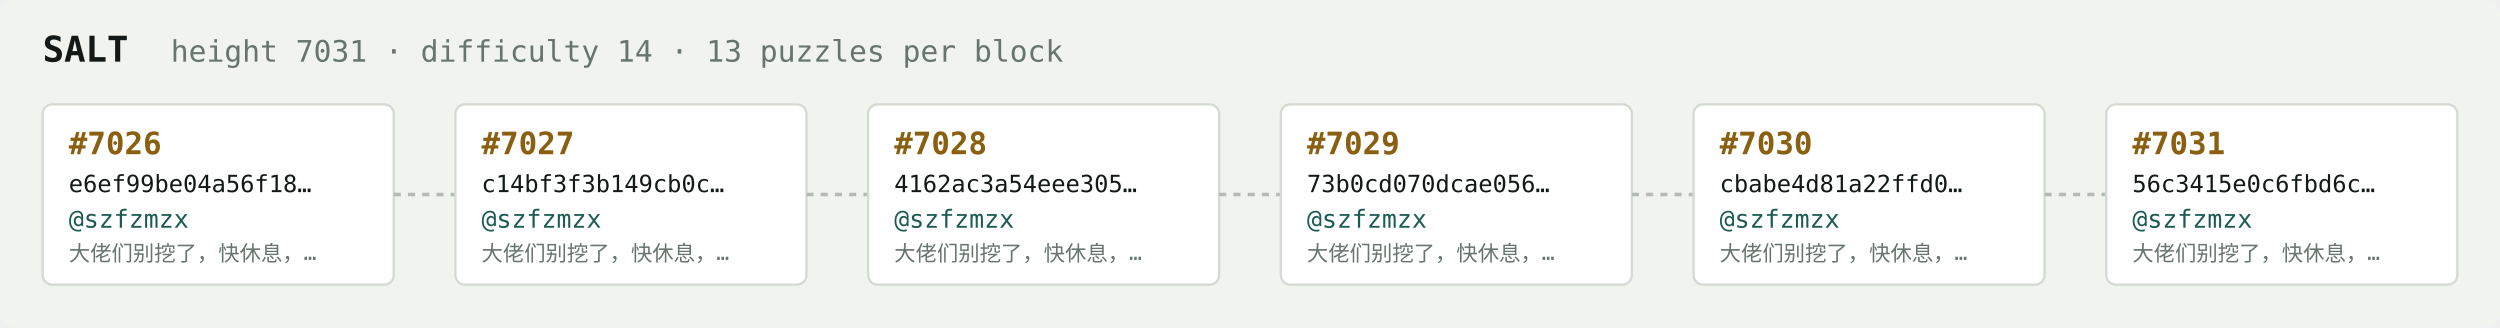
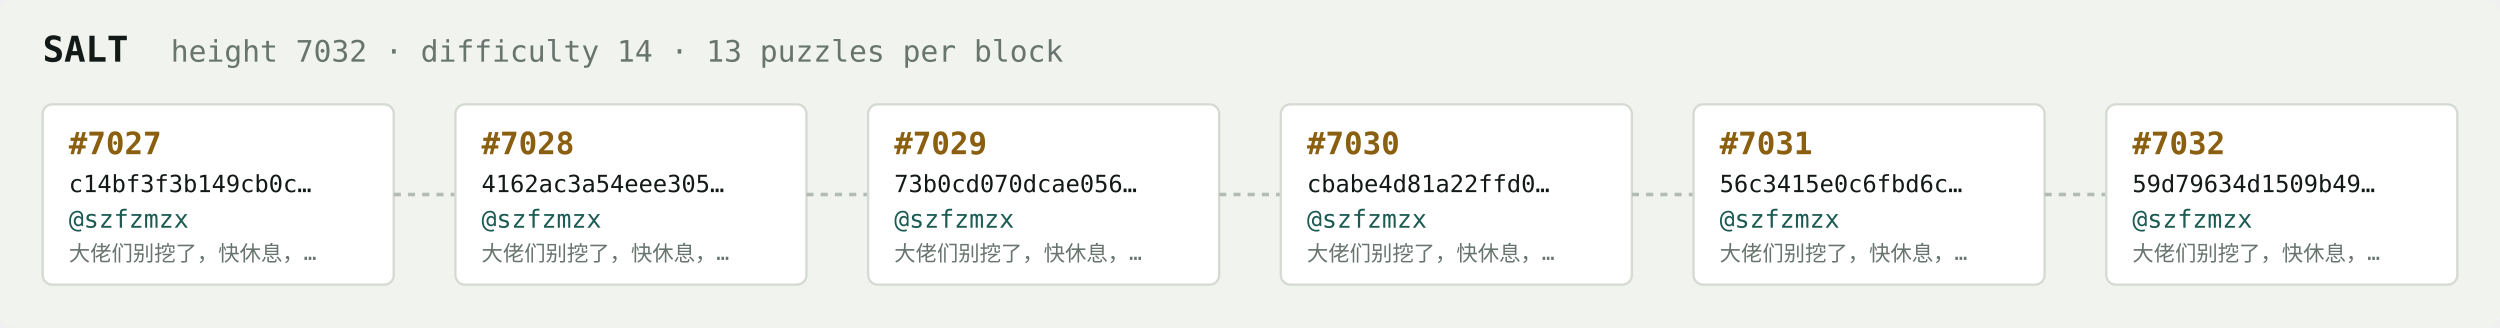
<svg xmlns="http://www.w3.org/2000/svg" width="1054" height="138" viewBox="0 0 1054 138" font-family="ui-monospace,SFMono-Regular,Menlo,monospace">
  <rect fill="#f1f3ef" width="1054" height="138" rx="6" />
  <text x="18" y="26" fill="#121916" font-size="15" font-weight="700">SALT</text>
-   <text x="72" y="26" fill="#68746e" font-size="12.5">height 7031 · difficulty 14 · 13 puzzles per block</text>
+   <text x="72" y="26" fill="#68746e" font-size="12.5">height 7032 · difficulty 14 · 13 puzzles per block</text>
  <rect x="18" y="44" width="148" height="76" rx="4" fill="#ffffff" stroke="#d5dbd2" stroke-width="1" />
-   <text x="29" y="65" fill="#8a5f10" font-size="13" font-weight="700">#7026</text>
-   <text x="29" y="81" fill="#121916" font-size="10">e6ef99be04a56f18…</text>
+   <text x="29" y="65" fill="#8a5f10" font-size="13" font-weight="700">#7027</text>
+   <text x="29" y="81" fill="#121916" font-size="10">c14bf3f3b149cb0c…</text>
  <text x="29" y="96" fill="#1c5b52" font-size="10.5">@szfzmzx</text>
  <text x="29" y="110" fill="#68746e" font-size="9">大佬们别挖了，快休息，…</text>
  <line x1="166" y1="82.0" x2="192" y2="82.0" stroke="#b3bcb4" stroke-width="1.5" stroke-dasharray="3 3" />
  <rect x="192" y="44" width="148" height="76" rx="4" fill="#ffffff" stroke="#d5dbd2" stroke-width="1" />
-   <text x="203" y="65" fill="#8a5f10" font-size="13" font-weight="700">#7027</text>
-   <text x="203" y="81" fill="#121916" font-size="10">c14bf3f3b149cb0c…</text>
+   <text x="203" y="65" fill="#8a5f10" font-size="13" font-weight="700">#7028</text>
+   <text x="203" y="81" fill="#121916" font-size="10">4162ac3a54eee305…</text>
  <text x="203" y="96" fill="#1c5b52" font-size="10.5">@szfzmzx</text>
  <text x="203" y="110" fill="#68746e" font-size="9">大佬们别挖了，快休息，…</text>
  <line x1="340" y1="82.0" x2="366" y2="82.0" stroke="#b3bcb4" stroke-width="1.5" stroke-dasharray="3 3" />
  <rect x="366" y="44" width="148" height="76" rx="4" fill="#ffffff" stroke="#d5dbd2" stroke-width="1" />
-   <text x="377" y="65" fill="#8a5f10" font-size="13" font-weight="700">#7028</text>
-   <text x="377" y="81" fill="#121916" font-size="10">4162ac3a54eee305…</text>
+   <text x="377" y="65" fill="#8a5f10" font-size="13" font-weight="700">#7029</text>
+   <text x="377" y="81" fill="#121916" font-size="10">73b0cd070dcae056…</text>
  <text x="377" y="96" fill="#1c5b52" font-size="10.5">@szfzmzx</text>
  <text x="377" y="110" fill="#68746e" font-size="9">大佬们别挖了，快休息，…</text>
  <line x1="514" y1="82.0" x2="540" y2="82.0" stroke="#b3bcb4" stroke-width="1.5" stroke-dasharray="3 3" />
  <rect x="540" y="44" width="148" height="76" rx="4" fill="#ffffff" stroke="#d5dbd2" stroke-width="1" />
-   <text x="551" y="65" fill="#8a5f10" font-size="13" font-weight="700">#7029</text>
-   <text x="551" y="81" fill="#121916" font-size="10">73b0cd070dcae056…</text>
+   <text x="551" y="65" fill="#8a5f10" font-size="13" font-weight="700">#7030</text>
+   <text x="551" y="81" fill="#121916" font-size="10">cbabe4d81a22ffd0…</text>
  <text x="551" y="96" fill="#1c5b52" font-size="10.5">@szfzmzx</text>
  <text x="551" y="110" fill="#68746e" font-size="9">大佬们别挖了，快休息，…</text>
  <line x1="688" y1="82.0" x2="714" y2="82.0" stroke="#b3bcb4" stroke-width="1.5" stroke-dasharray="3 3" />
  <rect x="714" y="44" width="148" height="76" rx="4" fill="#ffffff" stroke="#d5dbd2" stroke-width="1" />
-   <text x="725" y="65" fill="#8a5f10" font-size="13" font-weight="700">#7030</text>
-   <text x="725" y="81" fill="#121916" font-size="10">cbabe4d81a22ffd0…</text>
+   <text x="725" y="65" fill="#8a5f10" font-size="13" font-weight="700">#7031</text>
+   <text x="725" y="81" fill="#121916" font-size="10">56c3415e0c6fbd6c…</text>
  <text x="725" y="96" fill="#1c5b52" font-size="10.5">@szfzmzx</text>
  <text x="725" y="110" fill="#68746e" font-size="9">大佬们别挖了，快休息，…</text>
  <line x1="862" y1="82.0" x2="888" y2="82.0" stroke="#b3bcb4" stroke-width="1.5" stroke-dasharray="3 3" />
  <rect x="888" y="44" width="148" height="76" rx="4" fill="#ffffff" stroke="#d5dbd2" stroke-width="1" />
-   <text x="899" y="65" fill="#8a5f10" font-size="13" font-weight="700">#7031</text>
-   <text x="899" y="81" fill="#121916" font-size="10">56c3415e0c6fbd6c…</text>
+   <text x="899" y="65" fill="#8a5f10" font-size="13" font-weight="700">#7032</text>
+   <text x="899" y="81" fill="#121916" font-size="10">59d79634d1509b49…</text>
  <text x="899" y="96" fill="#1c5b52" font-size="10.5">@szfzmzx</text>
  <text x="899" y="110" fill="#68746e" font-size="9">大佬们别挖了，快休息，…</text>
</svg>
